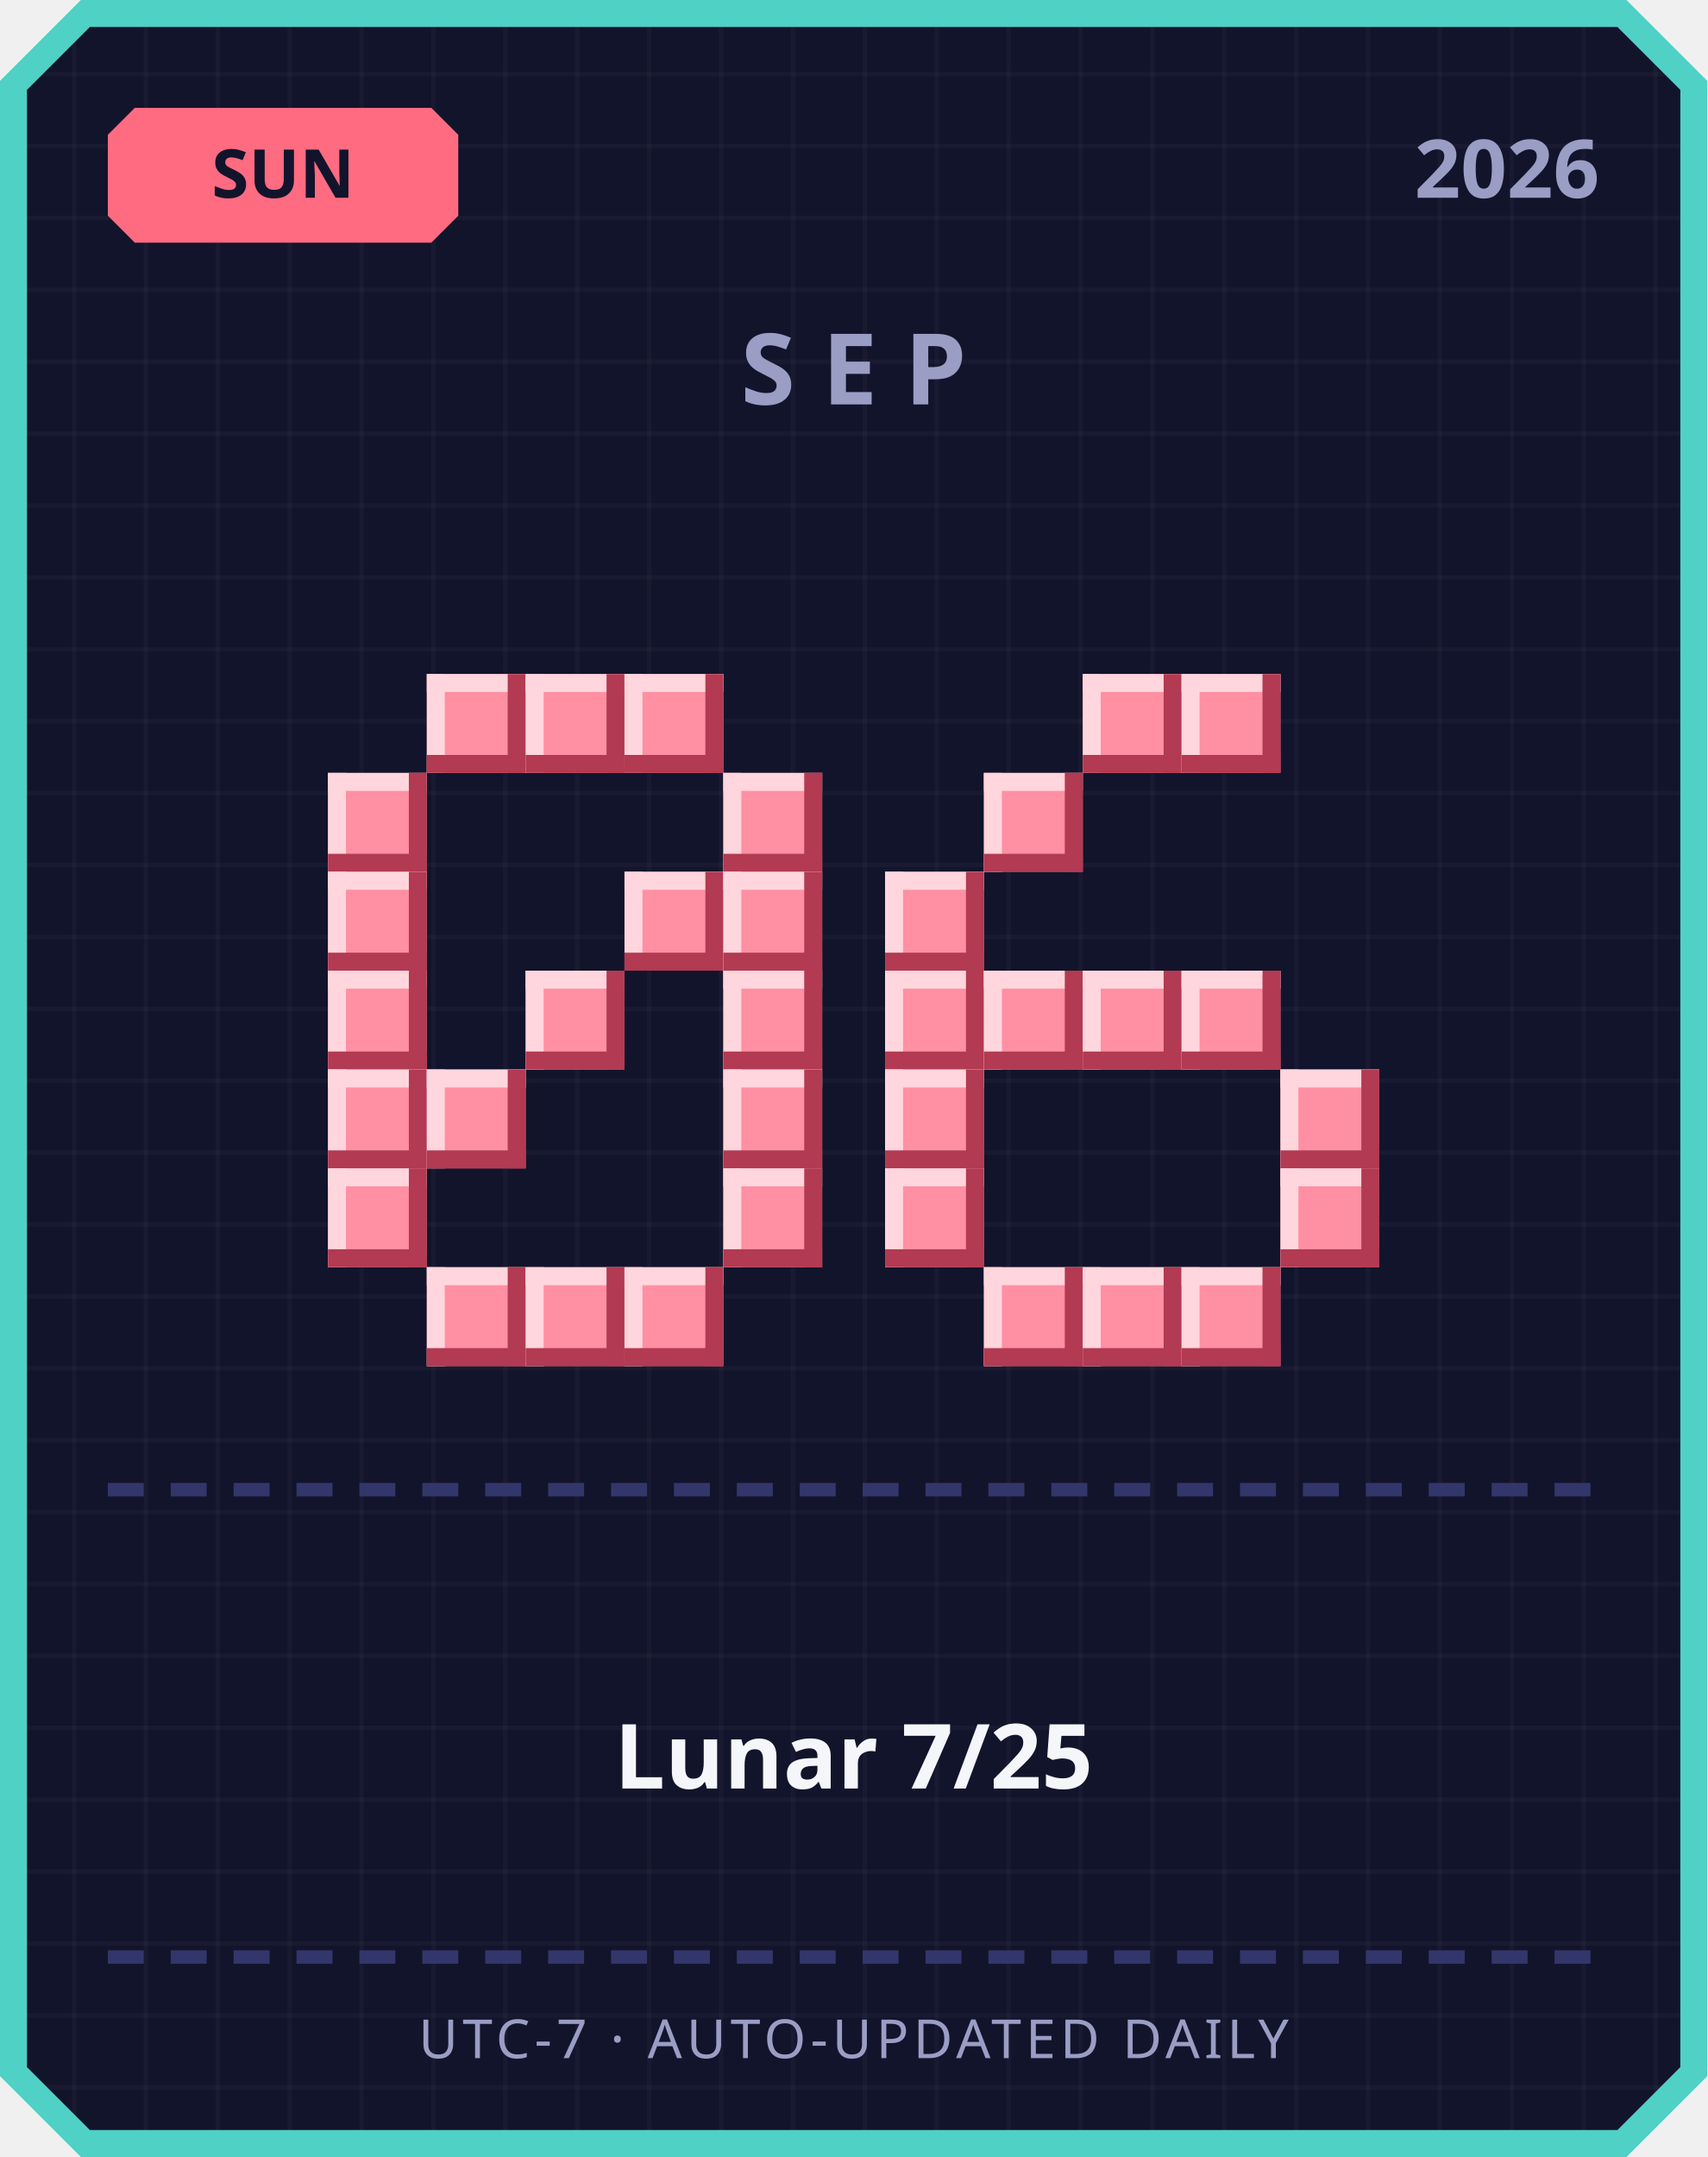
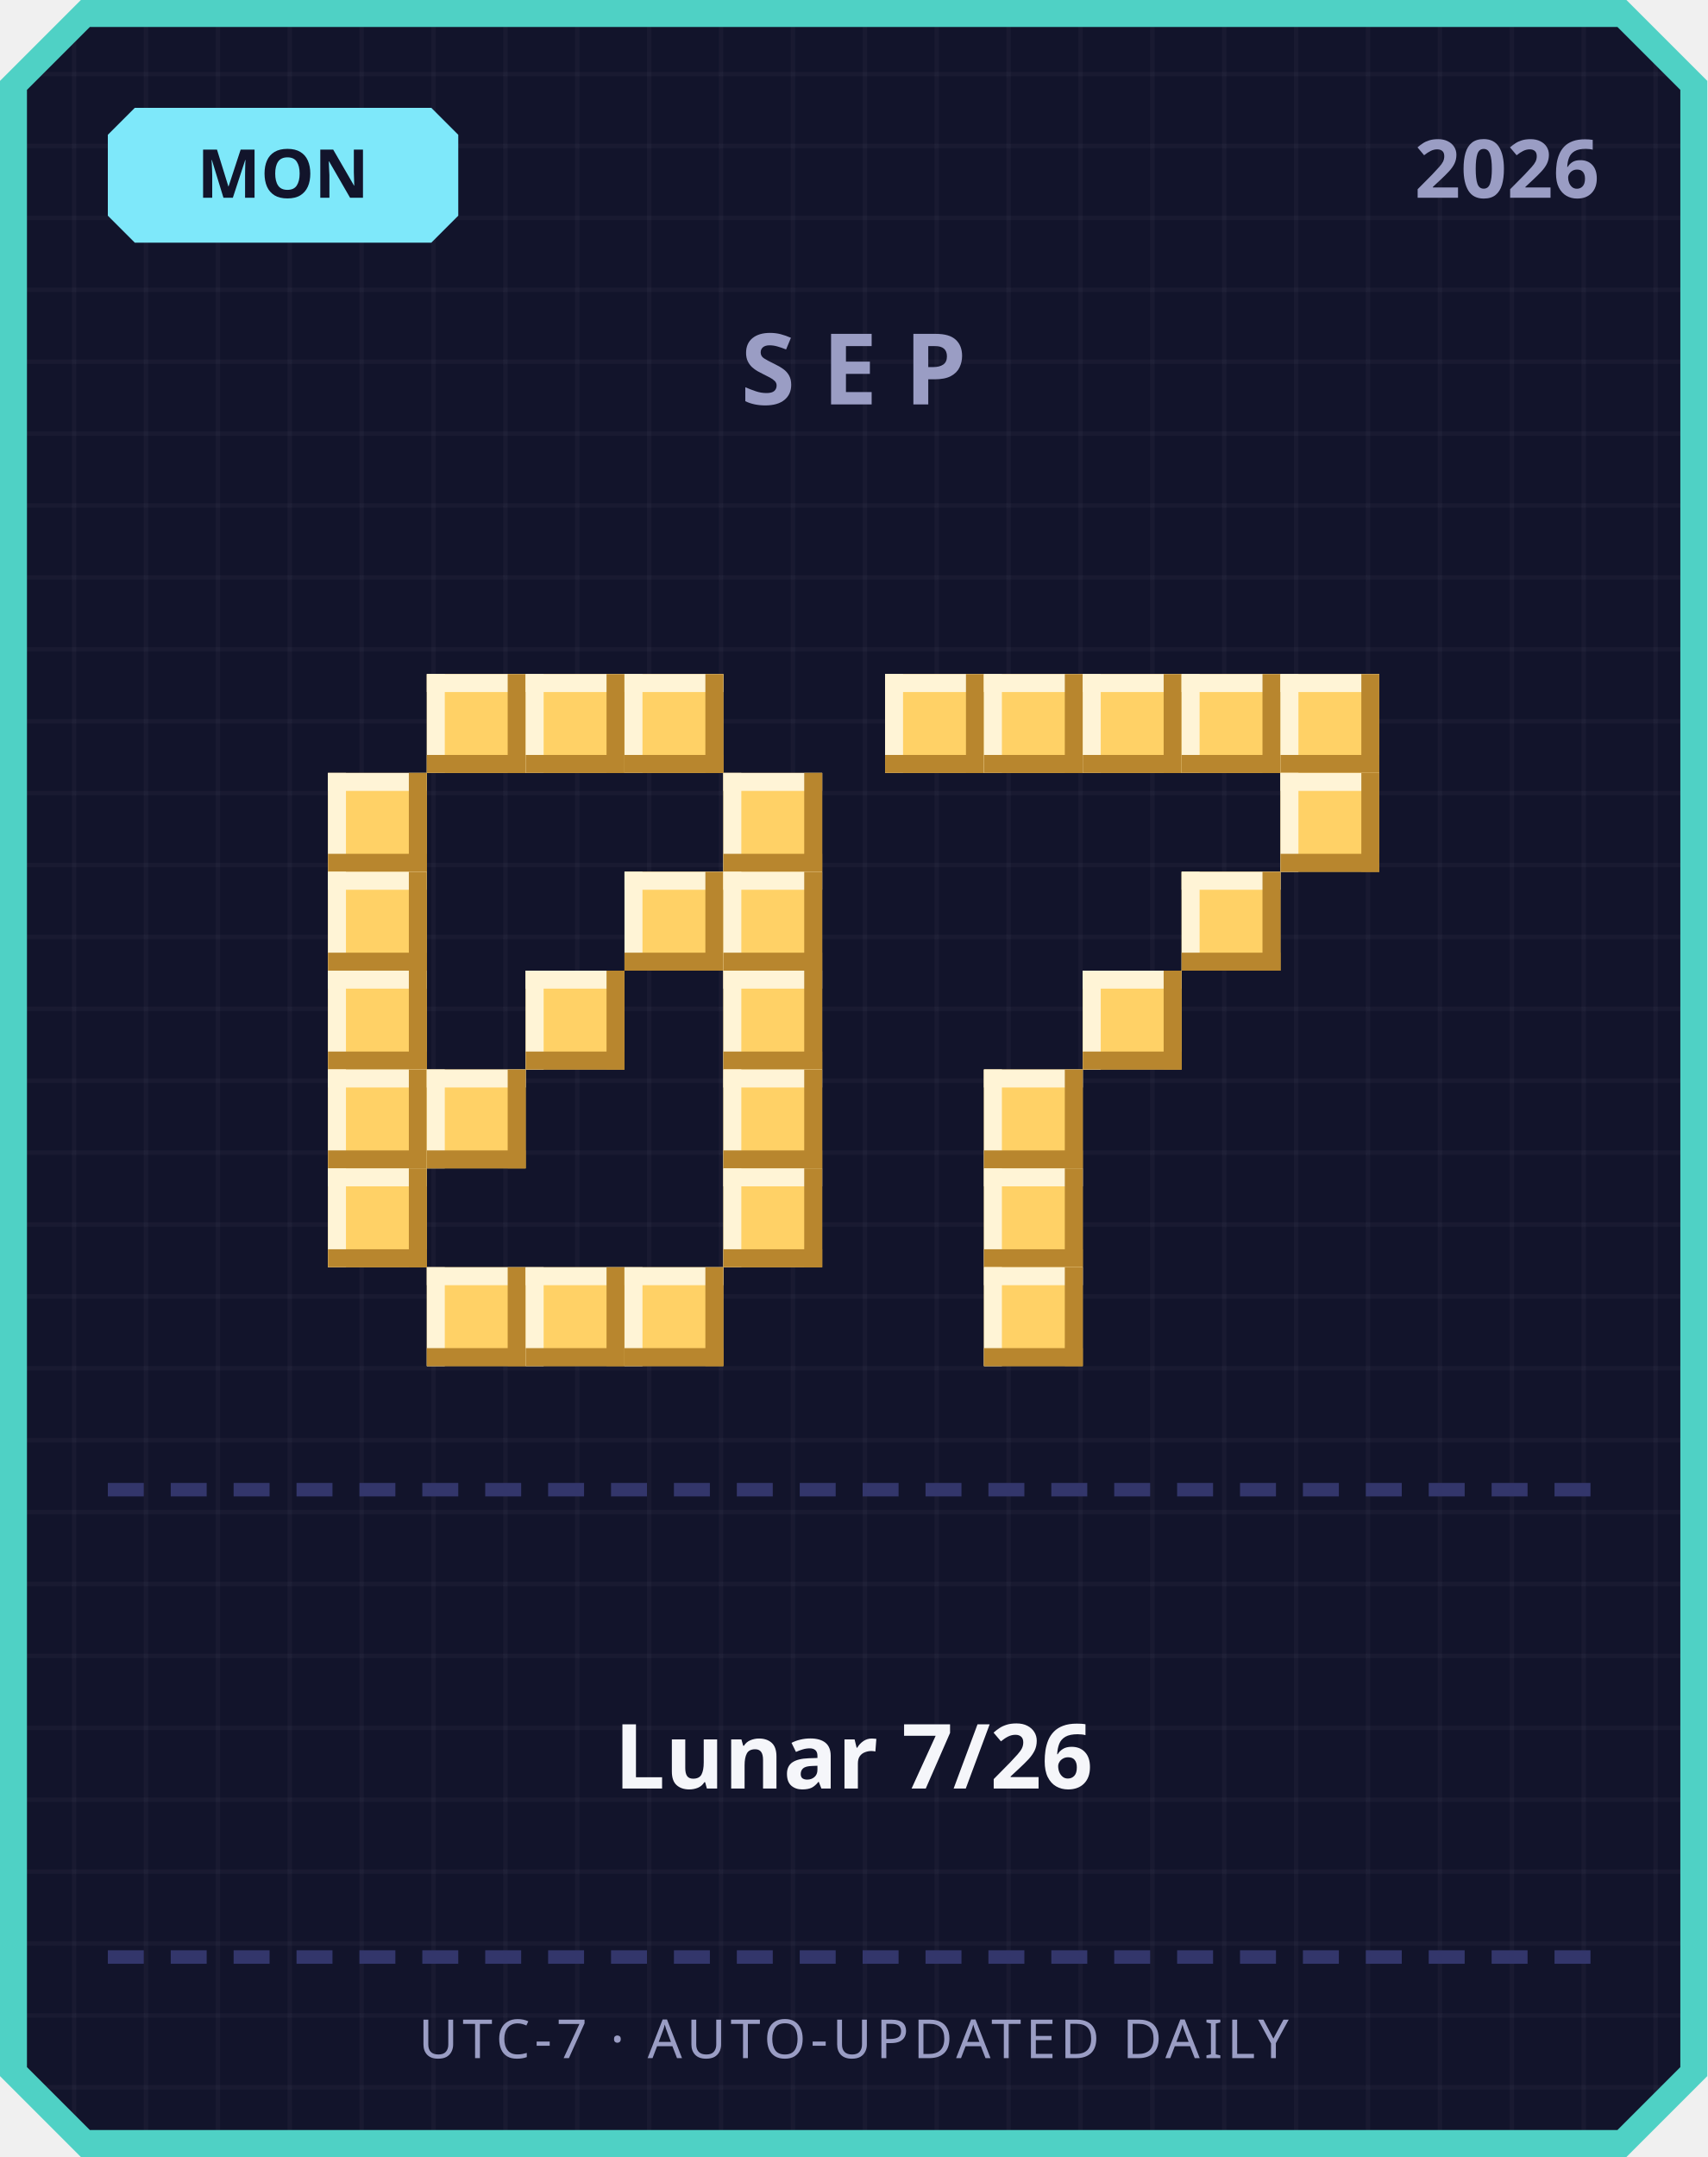
<svg xmlns="http://www.w3.org/2000/svg" width="380" height="480" viewBox="0 0 380 480">
  <defs>
    <pattern id="grid" width="16" height="16" patternUnits="userSpaceOnUse">
      <rect width="16" height="16" fill="#12142b" />
      <rect width="1" height="16" fill="#ffffff" opacity="0.03" />
      <rect width="16" height="1" fill="#ffffff" opacity="0.03" />
    </pattern>
  </defs>
  <path d="M 18,0 L 362,0 L 380,18 L 380,462 L 362,480 L 18,480 L 0,462 L 0,18 Z" fill="#4fd1c5" />
  <path d="M 20,6 L 360,6 L 374,20 L 374,460 L 360,474 L 20,474 L 6,460 L 6,20 Z" fill="url(#grid)" />
-   <path d="M 30,24 L 96,24 L 102,30 L 102,48 L 96,54 L 30,54 L 24,48 L 24,30 Z" fill="#ff6b81" />
-   <text x="63" y="44" text-anchor="middle" font-family="'Segoe UI', sans-serif" font-size="15" font-weight="700" fill="#12142b">SUN</text>
+   <path d="M 30,24 L 96,24 L 102,30 L 102,48 L 96,54 L 30,54 L 24,48 L 24,30 Z" fill="#7ee8fa" />
+   <text x="63" y="44" text-anchor="middle" font-family="'Segoe UI', sans-serif" font-size="15" font-weight="700" fill="#12142b">MON</text>
  <text x="356" y="44" text-anchor="end" font-family="'Segoe UI', sans-serif" font-size="18" font-weight="700" fill="#9a9dc4">2026</text>
  <text x="190" y="90" text-anchor="middle" font-family="'Segoe UI', sans-serif" font-size="22" font-weight="700" letter-spacing="6" fill="#9a9dc4">SEP</text>
-   <rect x="95" y="150" width="22" height="22" fill="#ff8fa3" />
-   <rect x="95" y="150" width="22" height="4" fill="#ffd6dd" />
-   <rect x="95" y="150" width="4" height="22" fill="#ffd6dd" />
-   <rect x="95" y="168" width="22" height="4" fill="#b23a52" />
-   <rect x="113" y="150" width="4" height="22" fill="#b23a52" />
-   <rect x="117" y="150" width="22" height="22" fill="#ff8fa3" />
-   <rect x="117" y="150" width="22" height="4" fill="#ffd6dd" />
-   <rect x="117" y="150" width="4" height="22" fill="#ffd6dd" />
-   <rect x="117" y="168" width="22" height="4" fill="#b23a52" />
-   <rect x="135" y="150" width="4" height="22" fill="#b23a52" />
-   <rect x="139" y="150" width="22" height="22" fill="#ff8fa3" />
-   <rect x="139" y="150" width="22" height="4" fill="#ffd6dd" />
-   <rect x="139" y="150" width="4" height="22" fill="#ffd6dd" />
-   <rect x="139" y="168" width="22" height="4" fill="#b23a52" />
-   <rect x="157" y="150" width="4" height="22" fill="#b23a52" />
-   <rect x="73" y="172" width="22" height="22" fill="#ff8fa3" />
-   <rect x="73" y="172" width="22" height="4" fill="#ffd6dd" />
-   <rect x="73" y="172" width="4" height="22" fill="#ffd6dd" />
-   <rect x="73" y="190" width="22" height="4" fill="#b23a52" />
-   <rect x="91" y="172" width="4" height="22" fill="#b23a52" />
-   <rect x="161" y="172" width="22" height="22" fill="#ff8fa3" />
-   <rect x="161" y="172" width="22" height="4" fill="#ffd6dd" />
-   <rect x="161" y="172" width="4" height="22" fill="#ffd6dd" />
-   <rect x="161" y="190" width="22" height="4" fill="#b23a52" />
-   <rect x="179" y="172" width="4" height="22" fill="#b23a52" />
-   <rect x="73" y="194" width="22" height="22" fill="#ff8fa3" />
-   <rect x="73" y="194" width="22" height="4" fill="#ffd6dd" />
-   <rect x="73" y="194" width="4" height="22" fill="#ffd6dd" />
-   <rect x="73" y="212" width="22" height="4" fill="#b23a52" />
-   <rect x="91" y="194" width="4" height="22" fill="#b23a52" />
-   <rect x="139" y="194" width="22" height="22" fill="#ff8fa3" />
-   <rect x="139" y="194" width="22" height="4" fill="#ffd6dd" />
-   <rect x="139" y="194" width="4" height="22" fill="#ffd6dd" />
-   <rect x="139" y="212" width="22" height="4" fill="#b23a52" />
-   <rect x="157" y="194" width="4" height="22" fill="#b23a52" />
-   <rect x="161" y="194" width="22" height="22" fill="#ff8fa3" />
-   <rect x="161" y="194" width="22" height="4" fill="#ffd6dd" />
-   <rect x="161" y="194" width="4" height="22" fill="#ffd6dd" />
-   <rect x="161" y="212" width="22" height="4" fill="#b23a52" />
-   <rect x="179" y="194" width="4" height="22" fill="#b23a52" />
-   <rect x="73" y="216" width="22" height="22" fill="#ff8fa3" />
-   <rect x="73" y="216" width="22" height="4" fill="#ffd6dd" />
-   <rect x="73" y="216" width="4" height="22" fill="#ffd6dd" />
-   <rect x="73" y="234" width="22" height="4" fill="#b23a52" />
-   <rect x="91" y="216" width="4" height="22" fill="#b23a52" />
-   <rect x="117" y="216" width="22" height="22" fill="#ff8fa3" />
-   <rect x="117" y="216" width="22" height="4" fill="#ffd6dd" />
-   <rect x="117" y="216" width="4" height="22" fill="#ffd6dd" />
-   <rect x="117" y="234" width="22" height="4" fill="#b23a52" />
-   <rect x="135" y="216" width="4" height="22" fill="#b23a52" />
-   <rect x="161" y="216" width="22" height="22" fill="#ff8fa3" />
-   <rect x="161" y="216" width="22" height="4" fill="#ffd6dd" />
-   <rect x="161" y="216" width="4" height="22" fill="#ffd6dd" />
-   <rect x="161" y="234" width="22" height="4" fill="#b23a52" />
-   <rect x="179" y="216" width="4" height="22" fill="#b23a52" />
-   <rect x="73" y="238" width="22" height="22" fill="#ff8fa3" />
-   <rect x="73" y="238" width="22" height="4" fill="#ffd6dd" />
-   <rect x="73" y="238" width="4" height="22" fill="#ffd6dd" />
-   <rect x="73" y="256" width="22" height="4" fill="#b23a52" />
-   <rect x="91" y="238" width="4" height="22" fill="#b23a52" />
-   <rect x="95" y="238" width="22" height="22" fill="#ff8fa3" />
-   <rect x="95" y="238" width="22" height="4" fill="#ffd6dd" />
-   <rect x="95" y="238" width="4" height="22" fill="#ffd6dd" />
-   <rect x="95" y="256" width="22" height="4" fill="#b23a52" />
-   <rect x="113" y="238" width="4" height="22" fill="#b23a52" />
-   <rect x="161" y="238" width="22" height="22" fill="#ff8fa3" />
-   <rect x="161" y="238" width="22" height="4" fill="#ffd6dd" />
-   <rect x="161" y="238" width="4" height="22" fill="#ffd6dd" />
-   <rect x="161" y="256" width="22" height="4" fill="#b23a52" />
-   <rect x="179" y="238" width="4" height="22" fill="#b23a52" />
-   <rect x="73" y="260" width="22" height="22" fill="#ff8fa3" />
-   <rect x="73" y="260" width="22" height="4" fill="#ffd6dd" />
-   <rect x="73" y="260" width="4" height="22" fill="#ffd6dd" />
-   <rect x="73" y="278" width="22" height="4" fill="#b23a52" />
-   <rect x="91" y="260" width="4" height="22" fill="#b23a52" />
-   <rect x="161" y="260" width="22" height="22" fill="#ff8fa3" />
-   <rect x="161" y="260" width="22" height="4" fill="#ffd6dd" />
-   <rect x="161" y="260" width="4" height="22" fill="#ffd6dd" />
-   <rect x="161" y="278" width="22" height="4" fill="#b23a52" />
-   <rect x="179" y="260" width="4" height="22" fill="#b23a52" />
-   <rect x="95" y="282" width="22" height="22" fill="#ff8fa3" />
-   <rect x="95" y="282" width="22" height="4" fill="#ffd6dd" />
-   <rect x="95" y="282" width="4" height="22" fill="#ffd6dd" />
-   <rect x="95" y="300" width="22" height="4" fill="#b23a52" />
-   <rect x="113" y="282" width="4" height="22" fill="#b23a52" />
-   <rect x="117" y="282" width="22" height="22" fill="#ff8fa3" />
-   <rect x="117" y="282" width="22" height="4" fill="#ffd6dd" />
-   <rect x="117" y="282" width="4" height="22" fill="#ffd6dd" />
-   <rect x="117" y="300" width="22" height="4" fill="#b23a52" />
-   <rect x="135" y="282" width="4" height="22" fill="#b23a52" />
-   <rect x="139" y="282" width="22" height="22" fill="#ff8fa3" />
-   <rect x="139" y="282" width="22" height="4" fill="#ffd6dd" />
-   <rect x="139" y="282" width="4" height="22" fill="#ffd6dd" />
-   <rect x="139" y="300" width="22" height="4" fill="#b23a52" />
-   <rect x="157" y="282" width="4" height="22" fill="#b23a52" />
-   <rect x="241" y="150" width="22" height="22" fill="#ff8fa3" />
-   <rect x="241" y="150" width="22" height="4" fill="#ffd6dd" />
-   <rect x="241" y="150" width="4" height="22" fill="#ffd6dd" />
-   <rect x="241" y="168" width="22" height="4" fill="#b23a52" />
-   <rect x="259" y="150" width="4" height="22" fill="#b23a52" />
-   <rect x="263" y="150" width="22" height="22" fill="#ff8fa3" />
-   <rect x="263" y="150" width="22" height="4" fill="#ffd6dd" />
-   <rect x="263" y="150" width="4" height="22" fill="#ffd6dd" />
-   <rect x="263" y="168" width="22" height="4" fill="#b23a52" />
-   <rect x="281" y="150" width="4" height="22" fill="#b23a52" />
-   <rect x="219" y="172" width="22" height="22" fill="#ff8fa3" />
-   <rect x="219" y="172" width="22" height="4" fill="#ffd6dd" />
-   <rect x="219" y="172" width="4" height="22" fill="#ffd6dd" />
-   <rect x="219" y="190" width="22" height="4" fill="#b23a52" />
-   <rect x="237" y="172" width="4" height="22" fill="#b23a52" />
-   <rect x="197" y="194" width="22" height="22" fill="#ff8fa3" />
-   <rect x="197" y="194" width="22" height="4" fill="#ffd6dd" />
-   <rect x="197" y="194" width="4" height="22" fill="#ffd6dd" />
-   <rect x="197" y="212" width="22" height="4" fill="#b23a52" />
-   <rect x="215" y="194" width="4" height="22" fill="#b23a52" />
-   <rect x="197" y="216" width="22" height="22" fill="#ff8fa3" />
-   <rect x="197" y="216" width="22" height="4" fill="#ffd6dd" />
-   <rect x="197" y="216" width="4" height="22" fill="#ffd6dd" />
-   <rect x="197" y="234" width="22" height="4" fill="#b23a52" />
-   <rect x="215" y="216" width="4" height="22" fill="#b23a52" />
-   <rect x="219" y="216" width="22" height="22" fill="#ff8fa3" />
-   <rect x="219" y="216" width="22" height="4" fill="#ffd6dd" />
-   <rect x="219" y="216" width="4" height="22" fill="#ffd6dd" />
-   <rect x="219" y="234" width="22" height="4" fill="#b23a52" />
-   <rect x="237" y="216" width="4" height="22" fill="#b23a52" />
-   <rect x="241" y="216" width="22" height="22" fill="#ff8fa3" />
-   <rect x="241" y="216" width="22" height="4" fill="#ffd6dd" />
-   <rect x="241" y="216" width="4" height="22" fill="#ffd6dd" />
-   <rect x="241" y="234" width="22" height="4" fill="#b23a52" />
-   <rect x="259" y="216" width="4" height="22" fill="#b23a52" />
-   <rect x="263" y="216" width="22" height="22" fill="#ff8fa3" />
-   <rect x="263" y="216" width="22" height="4" fill="#ffd6dd" />
-   <rect x="263" y="216" width="4" height="22" fill="#ffd6dd" />
-   <rect x="263" y="234" width="22" height="4" fill="#b23a52" />
-   <rect x="281" y="216" width="4" height="22" fill="#b23a52" />
-   <rect x="197" y="238" width="22" height="22" fill="#ff8fa3" />
-   <rect x="197" y="238" width="22" height="4" fill="#ffd6dd" />
-   <rect x="197" y="238" width="4" height="22" fill="#ffd6dd" />
-   <rect x="197" y="256" width="22" height="4" fill="#b23a52" />
-   <rect x="215" y="238" width="4" height="22" fill="#b23a52" />
-   <rect x="285" y="238" width="22" height="22" fill="#ff8fa3" />
-   <rect x="285" y="238" width="22" height="4" fill="#ffd6dd" />
-   <rect x="285" y="238" width="4" height="22" fill="#ffd6dd" />
-   <rect x="285" y="256" width="22" height="4" fill="#b23a52" />
-   <rect x="303" y="238" width="4" height="22" fill="#b23a52" />
-   <rect x="197" y="260" width="22" height="22" fill="#ff8fa3" />
-   <rect x="197" y="260" width="22" height="4" fill="#ffd6dd" />
-   <rect x="197" y="260" width="4" height="22" fill="#ffd6dd" />
-   <rect x="197" y="278" width="22" height="4" fill="#b23a52" />
-   <rect x="215" y="260" width="4" height="22" fill="#b23a52" />
-   <rect x="285" y="260" width="22" height="22" fill="#ff8fa3" />
-   <rect x="285" y="260" width="22" height="4" fill="#ffd6dd" />
-   <rect x="285" y="260" width="4" height="22" fill="#ffd6dd" />
-   <rect x="285" y="278" width="22" height="4" fill="#b23a52" />
-   <rect x="303" y="260" width="4" height="22" fill="#b23a52" />
-   <rect x="219" y="282" width="22" height="22" fill="#ff8fa3" />
-   <rect x="219" y="282" width="22" height="4" fill="#ffd6dd" />
-   <rect x="219" y="282" width="4" height="22" fill="#ffd6dd" />
-   <rect x="219" y="300" width="22" height="4" fill="#b23a52" />
-   <rect x="237" y="282" width="4" height="22" fill="#b23a52" />
-   <rect x="241" y="282" width="22" height="22" fill="#ff8fa3" />
-   <rect x="241" y="282" width="22" height="4" fill="#ffd6dd" />
-   <rect x="241" y="282" width="4" height="22" fill="#ffd6dd" />
-   <rect x="241" y="300" width="22" height="4" fill="#b23a52" />
-   <rect x="259" y="282" width="4" height="22" fill="#b23a52" />
-   <rect x="263" y="282" width="22" height="22" fill="#ff8fa3" />
-   <rect x="263" y="282" width="22" height="4" fill="#ffd6dd" />
-   <rect x="263" y="282" width="4" height="22" fill="#ffd6dd" />
-   <rect x="263" y="300" width="22" height="4" fill="#b23a52" />
-   <rect x="281" y="282" width="4" height="22" fill="#b23a52" />
+   <rect x="95" y="150" width="22" height="22" fill="#ffd166" />
+   <rect x="95" y="150" width="22" height="4" fill="#fff4d6" />
+   <rect x="95" y="150" width="4" height="22" fill="#fff4d6" />
+   <rect x="95" y="168" width="22" height="4" fill="#b8862e" />
+   <rect x="113" y="150" width="4" height="22" fill="#b8862e" />
+   <rect x="117" y="150" width="22" height="22" fill="#ffd166" />
+   <rect x="117" y="150" width="22" height="4" fill="#fff4d6" />
+   <rect x="117" y="150" width="4" height="22" fill="#fff4d6" />
+   <rect x="117" y="168" width="22" height="4" fill="#b8862e" />
+   <rect x="135" y="150" width="4" height="22" fill="#b8862e" />
+   <rect x="139" y="150" width="22" height="22" fill="#ffd166" />
+   <rect x="139" y="150" width="22" height="4" fill="#fff4d6" />
+   <rect x="139" y="150" width="4" height="22" fill="#fff4d6" />
+   <rect x="139" y="168" width="22" height="4" fill="#b8862e" />
+   <rect x="157" y="150" width="4" height="22" fill="#b8862e" />
+   <rect x="73" y="172" width="22" height="22" fill="#ffd166" />
+   <rect x="73" y="172" width="22" height="4" fill="#fff4d6" />
+   <rect x="73" y="172" width="4" height="22" fill="#fff4d6" />
+   <rect x="73" y="190" width="22" height="4" fill="#b8862e" />
+   <rect x="91" y="172" width="4" height="22" fill="#b8862e" />
+   <rect x="161" y="172" width="22" height="22" fill="#ffd166" />
+   <rect x="161" y="172" width="22" height="4" fill="#fff4d6" />
+   <rect x="161" y="172" width="4" height="22" fill="#fff4d6" />
+   <rect x="161" y="190" width="22" height="4" fill="#b8862e" />
+   <rect x="179" y="172" width="4" height="22" fill="#b8862e" />
+   <rect x="73" y="194" width="22" height="22" fill="#ffd166" />
+   <rect x="73" y="194" width="22" height="4" fill="#fff4d6" />
+   <rect x="73" y="194" width="4" height="22" fill="#fff4d6" />
+   <rect x="73" y="212" width="22" height="4" fill="#b8862e" />
+   <rect x="91" y="194" width="4" height="22" fill="#b8862e" />
+   <rect x="139" y="194" width="22" height="22" fill="#ffd166" />
+   <rect x="139" y="194" width="22" height="4" fill="#fff4d6" />
+   <rect x="139" y="194" width="4" height="22" fill="#fff4d6" />
+   <rect x="139" y="212" width="22" height="4" fill="#b8862e" />
+   <rect x="157" y="194" width="4" height="22" fill="#b8862e" />
+   <rect x="161" y="194" width="22" height="22" fill="#ffd166" />
+   <rect x="161" y="194" width="22" height="4" fill="#fff4d6" />
+   <rect x="161" y="194" width="4" height="22" fill="#fff4d6" />
+   <rect x="161" y="212" width="22" height="4" fill="#b8862e" />
+   <rect x="179" y="194" width="4" height="22" fill="#b8862e" />
+   <rect x="73" y="216" width="22" height="22" fill="#ffd166" />
+   <rect x="73" y="216" width="22" height="4" fill="#fff4d6" />
+   <rect x="73" y="216" width="4" height="22" fill="#fff4d6" />
+   <rect x="73" y="234" width="22" height="4" fill="#b8862e" />
+   <rect x="91" y="216" width="4" height="22" fill="#b8862e" />
+   <rect x="117" y="216" width="22" height="22" fill="#ffd166" />
+   <rect x="117" y="216" width="22" height="4" fill="#fff4d6" />
+   <rect x="117" y="216" width="4" height="22" fill="#fff4d6" />
+   <rect x="117" y="234" width="22" height="4" fill="#b8862e" />
+   <rect x="135" y="216" width="4" height="22" fill="#b8862e" />
+   <rect x="161" y="216" width="22" height="22" fill="#ffd166" />
+   <rect x="161" y="216" width="22" height="4" fill="#fff4d6" />
+   <rect x="161" y="216" width="4" height="22" fill="#fff4d6" />
+   <rect x="161" y="234" width="22" height="4" fill="#b8862e" />
+   <rect x="179" y="216" width="4" height="22" fill="#b8862e" />
+   <rect x="73" y="238" width="22" height="22" fill="#ffd166" />
+   <rect x="73" y="238" width="22" height="4" fill="#fff4d6" />
+   <rect x="73" y="238" width="4" height="22" fill="#fff4d6" />
+   <rect x="73" y="256" width="22" height="4" fill="#b8862e" />
+   <rect x="91" y="238" width="4" height="22" fill="#b8862e" />
+   <rect x="95" y="238" width="22" height="22" fill="#ffd166" />
+   <rect x="95" y="238" width="22" height="4" fill="#fff4d6" />
+   <rect x="95" y="238" width="4" height="22" fill="#fff4d6" />
+   <rect x="95" y="256" width="22" height="4" fill="#b8862e" />
+   <rect x="113" y="238" width="4" height="22" fill="#b8862e" />
+   <rect x="161" y="238" width="22" height="22" fill="#ffd166" />
+   <rect x="161" y="238" width="22" height="4" fill="#fff4d6" />
+   <rect x="161" y="238" width="4" height="22" fill="#fff4d6" />
+   <rect x="161" y="256" width="22" height="4" fill="#b8862e" />
+   <rect x="179" y="238" width="4" height="22" fill="#b8862e" />
+   <rect x="73" y="260" width="22" height="22" fill="#ffd166" />
+   <rect x="73" y="260" width="22" height="4" fill="#fff4d6" />
+   <rect x="73" y="260" width="4" height="22" fill="#fff4d6" />
+   <rect x="73" y="278" width="22" height="4" fill="#b8862e" />
+   <rect x="91" y="260" width="4" height="22" fill="#b8862e" />
+   <rect x="161" y="260" width="22" height="22" fill="#ffd166" />
+   <rect x="161" y="260" width="22" height="4" fill="#fff4d6" />
+   <rect x="161" y="260" width="4" height="22" fill="#fff4d6" />
+   <rect x="161" y="278" width="22" height="4" fill="#b8862e" />
+   <rect x="179" y="260" width="4" height="22" fill="#b8862e" />
+   <rect x="95" y="282" width="22" height="22" fill="#ffd166" />
+   <rect x="95" y="282" width="22" height="4" fill="#fff4d6" />
+   <rect x="95" y="282" width="4" height="22" fill="#fff4d6" />
+   <rect x="95" y="300" width="22" height="4" fill="#b8862e" />
+   <rect x="113" y="282" width="4" height="22" fill="#b8862e" />
+   <rect x="117" y="282" width="22" height="22" fill="#ffd166" />
+   <rect x="117" y="282" width="22" height="4" fill="#fff4d6" />
+   <rect x="117" y="282" width="4" height="22" fill="#fff4d6" />
+   <rect x="117" y="300" width="22" height="4" fill="#b8862e" />
+   <rect x="135" y="282" width="4" height="22" fill="#b8862e" />
+   <rect x="139" y="282" width="22" height="22" fill="#ffd166" />
+   <rect x="139" y="282" width="22" height="4" fill="#fff4d6" />
+   <rect x="139" y="282" width="4" height="22" fill="#fff4d6" />
+   <rect x="139" y="300" width="22" height="4" fill="#b8862e" />
+   <rect x="157" y="282" width="4" height="22" fill="#b8862e" />
+   <rect x="197" y="150" width="22" height="22" fill="#ffd166" />
+   <rect x="197" y="150" width="22" height="4" fill="#fff4d6" />
+   <rect x="197" y="150" width="4" height="22" fill="#fff4d6" />
+   <rect x="197" y="168" width="22" height="4" fill="#b8862e" />
+   <rect x="215" y="150" width="4" height="22" fill="#b8862e" />
+   <rect x="219" y="150" width="22" height="22" fill="#ffd166" />
+   <rect x="219" y="150" width="22" height="4" fill="#fff4d6" />
+   <rect x="219" y="150" width="4" height="22" fill="#fff4d6" />
+   <rect x="219" y="168" width="22" height="4" fill="#b8862e" />
+   <rect x="237" y="150" width="4" height="22" fill="#b8862e" />
+   <rect x="241" y="150" width="22" height="22" fill="#ffd166" />
+   <rect x="241" y="150" width="22" height="4" fill="#fff4d6" />
+   <rect x="241" y="150" width="4" height="22" fill="#fff4d6" />
+   <rect x="241" y="168" width="22" height="4" fill="#b8862e" />
+   <rect x="259" y="150" width="4" height="22" fill="#b8862e" />
+   <rect x="263" y="150" width="22" height="22" fill="#ffd166" />
+   <rect x="263" y="150" width="22" height="4" fill="#fff4d6" />
+   <rect x="263" y="150" width="4" height="22" fill="#fff4d6" />
+   <rect x="263" y="168" width="22" height="4" fill="#b8862e" />
+   <rect x="281" y="150" width="4" height="22" fill="#b8862e" />
+   <rect x="285" y="150" width="22" height="22" fill="#ffd166" />
+   <rect x="285" y="150" width="22" height="4" fill="#fff4d6" />
+   <rect x="285" y="150" width="4" height="22" fill="#fff4d6" />
+   <rect x="285" y="168" width="22" height="4" fill="#b8862e" />
+   <rect x="303" y="150" width="4" height="22" fill="#b8862e" />
+   <rect x="285" y="172" width="22" height="22" fill="#ffd166" />
+   <rect x="285" y="172" width="22" height="4" fill="#fff4d6" />
+   <rect x="285" y="172" width="4" height="22" fill="#fff4d6" />
+   <rect x="285" y="190" width="22" height="4" fill="#b8862e" />
+   <rect x="303" y="172" width="4" height="22" fill="#b8862e" />
+   <rect x="263" y="194" width="22" height="22" fill="#ffd166" />
+   <rect x="263" y="194" width="22" height="4" fill="#fff4d6" />
+   <rect x="263" y="194" width="4" height="22" fill="#fff4d6" />
+   <rect x="263" y="212" width="22" height="4" fill="#b8862e" />
+   <rect x="281" y="194" width="4" height="22" fill="#b8862e" />
+   <rect x="241" y="216" width="22" height="22" fill="#ffd166" />
+   <rect x="241" y="216" width="22" height="4" fill="#fff4d6" />
+   <rect x="241" y="216" width="4" height="22" fill="#fff4d6" />
+   <rect x="241" y="234" width="22" height="4" fill="#b8862e" />
+   <rect x="259" y="216" width="4" height="22" fill="#b8862e" />
+   <rect x="219" y="238" width="22" height="22" fill="#ffd166" />
+   <rect x="219" y="238" width="22" height="4" fill="#fff4d6" />
+   <rect x="219" y="238" width="4" height="22" fill="#fff4d6" />
+   <rect x="219" y="256" width="22" height="4" fill="#b8862e" />
+   <rect x="237" y="238" width="4" height="22" fill="#b8862e" />
+   <rect x="219" y="260" width="22" height="22" fill="#ffd166" />
+   <rect x="219" y="260" width="22" height="4" fill="#fff4d6" />
+   <rect x="219" y="260" width="4" height="22" fill="#fff4d6" />
+   <rect x="219" y="278" width="22" height="4" fill="#b8862e" />
+   <rect x="237" y="260" width="4" height="22" fill="#b8862e" />
+   <rect x="219" y="282" width="22" height="22" fill="#ffd166" />
+   <rect x="219" y="282" width="22" height="4" fill="#fff4d6" />
+   <rect x="219" y="282" width="4" height="22" fill="#fff4d6" />
+   <rect x="219" y="300" width="22" height="4" fill="#b8862e" />
+   <rect x="237" y="282" width="4" height="22" fill="#b8862e" />
  <rect x="24" y="330" width="8" height="3" fill="#33366b" />
  <rect x="38" y="330" width="8" height="3" fill="#33366b" />
  <rect x="52" y="330" width="8" height="3" fill="#33366b" />
  <rect x="66" y="330" width="8" height="3" fill="#33366b" />
  <rect x="80" y="330" width="8" height="3" fill="#33366b" />
  <rect x="94" y="330" width="8" height="3" fill="#33366b" />
  <rect x="108" y="330" width="8" height="3" fill="#33366b" />
  <rect x="122" y="330" width="8" height="3" fill="#33366b" />
  <rect x="136" y="330" width="8" height="3" fill="#33366b" />
  <rect x="150" y="330" width="8" height="3" fill="#33366b" />
  <rect x="164" y="330" width="8" height="3" fill="#33366b" />
  <rect x="178" y="330" width="8" height="3" fill="#33366b" />
  <rect x="192" y="330" width="8" height="3" fill="#33366b" />
  <rect x="206" y="330" width="8" height="3" fill="#33366b" />
  <rect x="220" y="330" width="8" height="3" fill="#33366b" />
  <rect x="234" y="330" width="8" height="3" fill="#33366b" />
  <rect x="248" y="330" width="8" height="3" fill="#33366b" />
  <rect x="262" y="330" width="8" height="3" fill="#33366b" />
  <rect x="276" y="330" width="8" height="3" fill="#33366b" />
  <rect x="290" y="330" width="8" height="3" fill="#33366b" />
  <rect x="304" y="330" width="8" height="3" fill="#33366b" />
  <rect x="318" y="330" width="8" height="3" fill="#33366b" />
  <rect x="332" y="330" width="8" height="3" fill="#33366b" />
  <rect x="346" y="330" width="8" height="3" fill="#33366b" />
-   <text x="190" y="398" text-anchor="middle" font-family="'Segoe UI', 'Microsoft JhengHei', sans-serif" font-size="20" font-weight="700" fill="#f5f6fa">Lunar 7/25</text>
+   <text x="190" y="398" text-anchor="middle" font-family="'Segoe UI', 'Microsoft JhengHei', sans-serif" font-size="20" font-weight="700" fill="#f5f6fa">Lunar 7/26</text>
  <rect x="24" y="434" width="8" height="3" fill="#33366b" />
  <rect x="38" y="434" width="8" height="3" fill="#33366b" />
  <rect x="52" y="434" width="8" height="3" fill="#33366b" />
  <rect x="66" y="434" width="8" height="3" fill="#33366b" />
  <rect x="80" y="434" width="8" height="3" fill="#33366b" />
  <rect x="94" y="434" width="8" height="3" fill="#33366b" />
  <rect x="108" y="434" width="8" height="3" fill="#33366b" />
  <rect x="122" y="434" width="8" height="3" fill="#33366b" />
  <rect x="136" y="434" width="8" height="3" fill="#33366b" />
  <rect x="150" y="434" width="8" height="3" fill="#33366b" />
  <rect x="164" y="434" width="8" height="3" fill="#33366b" />
  <rect x="178" y="434" width="8" height="3" fill="#33366b" />
  <rect x="192" y="434" width="8" height="3" fill="#33366b" />
  <rect x="206" y="434" width="8" height="3" fill="#33366b" />
  <rect x="220" y="434" width="8" height="3" fill="#33366b" />
  <rect x="234" y="434" width="8" height="3" fill="#33366b" />
  <rect x="248" y="434" width="8" height="3" fill="#33366b" />
  <rect x="262" y="434" width="8" height="3" fill="#33366b" />
  <rect x="276" y="434" width="8" height="3" fill="#33366b" />
  <rect x="290" y="434" width="8" height="3" fill="#33366b" />
  <rect x="304" y="434" width="8" height="3" fill="#33366b" />
  <rect x="318" y="434" width="8" height="3" fill="#33366b" />
  <rect x="332" y="434" width="8" height="3" fill="#33366b" />
  <rect x="346" y="434" width="8" height="3" fill="#33366b" />
  <text x="190" y="458" text-anchor="middle" font-family="'Segoe UI', sans-serif" font-size="12" letter-spacing="1" fill="#9a9dc4">UTC-7 · AUTO-UPDATED DAILY</text>
</svg>
